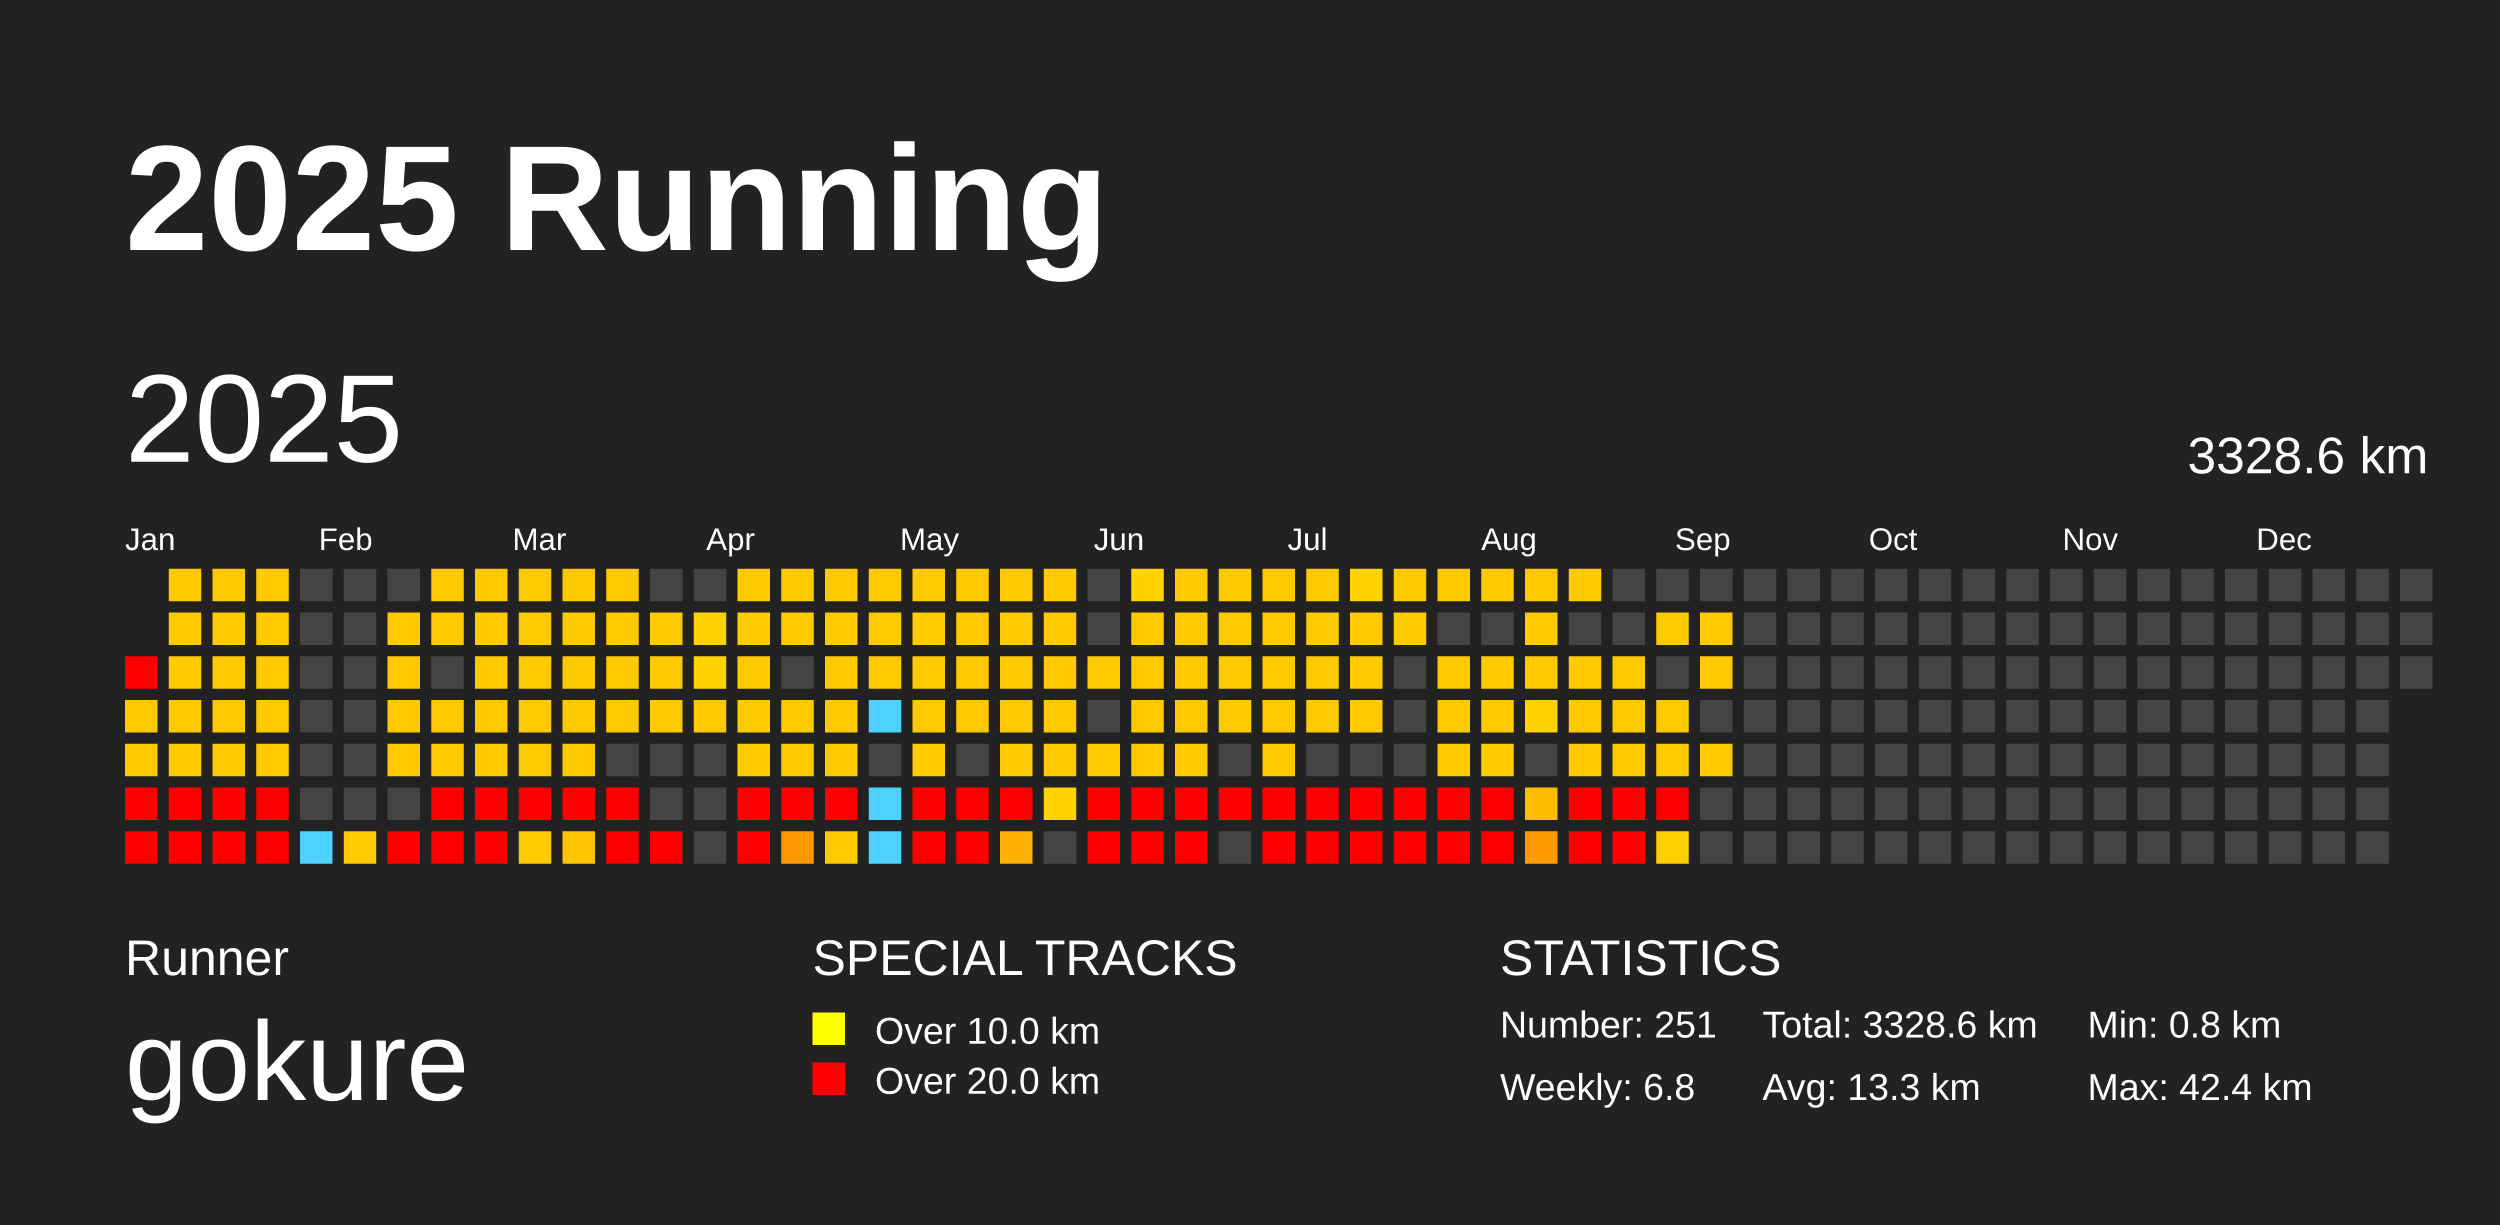
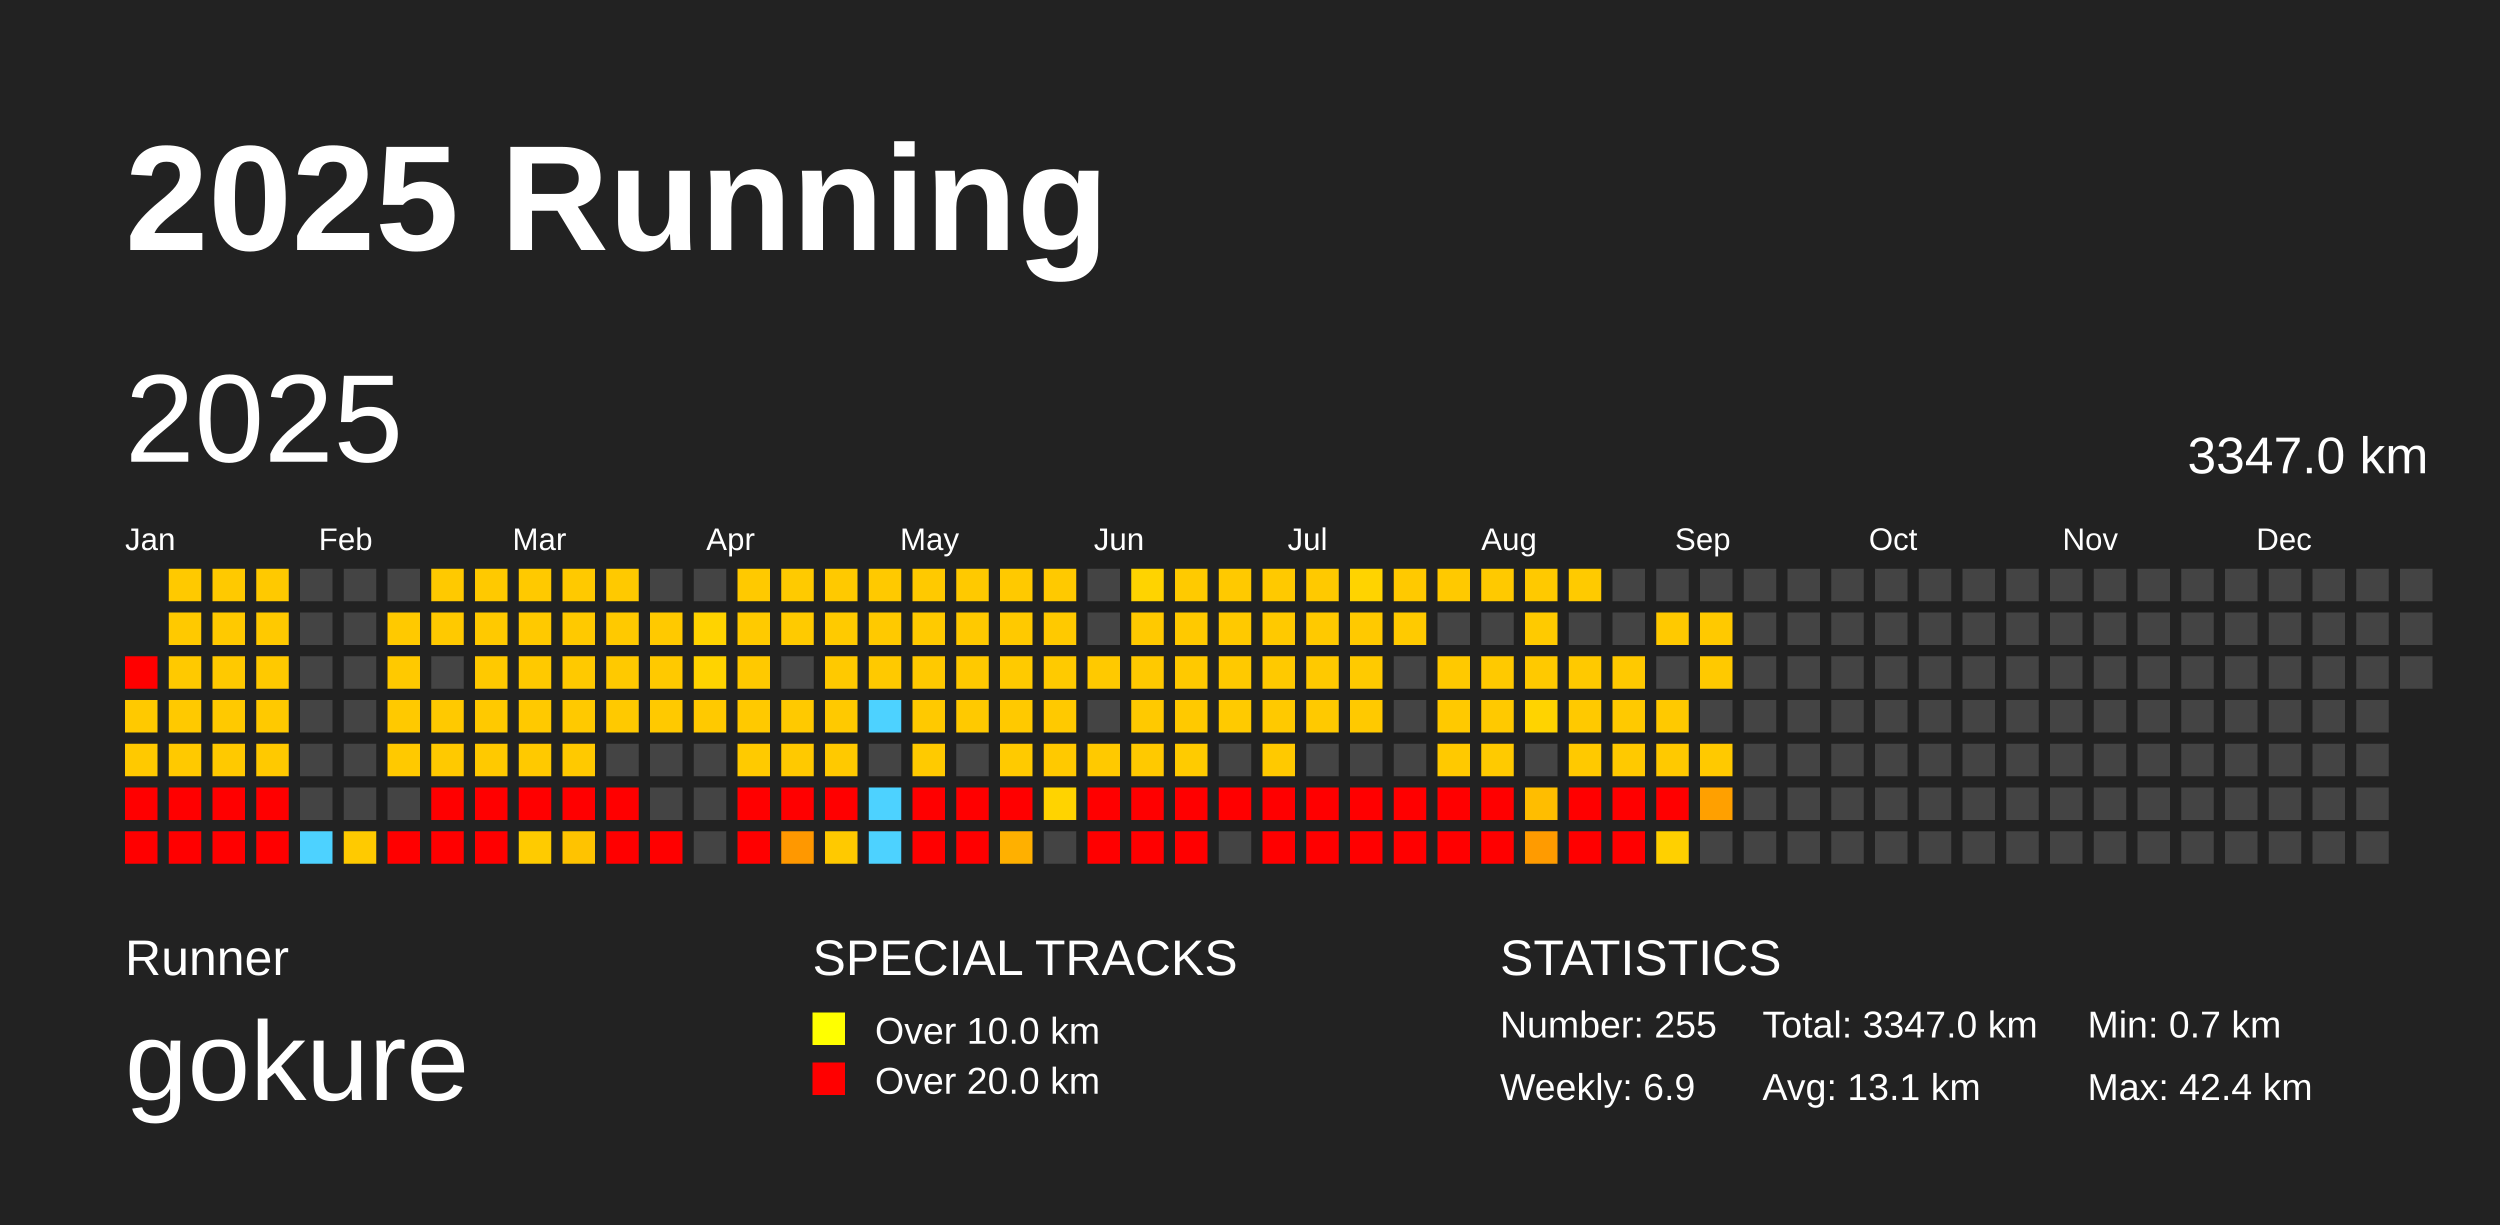
<svg xmlns="http://www.w3.org/2000/svg" baseProfile="full" height="98mm" version="1.1" viewBox="0,0,200,98" width="200mm">
  <defs />
  <rect fill="#222222" height="98" width="200" x="0" y="0" />
  <text fill="#FFFFFF" style="font-size:12px; font-family:Arial; font-weight:bold;" x="10" y="20">2025 Running</text>
  <text fill="#FFFFFF" style="font-size:4px; font-family:Arial" x="10" y="78">Runner</text>
  <text fill="#FFFFFF" style="font-size:9px; font-family:Arial" x="10" y="88">gokure</text>
  <text fill="#FFFFFF" style="font-size:4px; font-family:Arial" x="65" y="78">SPECIAL TRACKS</text>
  <rect fill="yellow" height="2.6" width="2.6" x="65" y="81" />
  <text fill="#FFFFFF" style="font-size:3px; font-family:Arial" x="70" y="83.5">Over 10.0 km</text>
  <rect fill="red" height="2.6" width="2.6" x="65" y="85" />
  <text fill="#FFFFFF" style="font-size:3px; font-family:Arial" x="70" y="87.5">Over 20.0 km</text>
  <text fill="#FFFFFF" style="font-size:4px; font-family:Arial" x="120" y="78">STATISTICS</text>
-   <text fill="#FFFFFF" style="font-size:3px; font-family:Arial" x="120" y="83">Number: 251</text>
-   <text fill="#FFFFFF" style="font-size:3px; font-family:Arial" x="120" y="88">Weekly: 6.8</text>
-   <text fill="#FFFFFF" style="font-size:3px; font-family:Arial" x="141" y="83">Total: 3328.6 km</text>
-   <text fill="#FFFFFF" style="font-size:3px; font-family:Arial" x="141" y="88">Avg: 13.3 km</text>
-   <text fill="#FFFFFF" style="font-size:3px; font-family:Arial" x="167" y="83">Min: 0.8 km</text>
+   <text fill="#FFFFFF" style="font-size:3px; font-family:Arial" x="120" y="83">Number: 255</text>
+   <text fill="#FFFFFF" style="font-size:3px; font-family:Arial" x="120" y="88">Weekly: 6.9</text>
+   <text fill="#FFFFFF" style="font-size:3px; font-family:Arial" x="141" y="83">Total: 3347.0 km</text>
+   <text fill="#FFFFFF" style="font-size:3px; font-family:Arial" x="141" y="88">Avg: 13.1 km</text>
+   <text fill="#FFFFFF" style="font-size:3px; font-family:Arial" x="167" y="83">Min: 0.7 km</text>
  <text fill="#FFFFFF" style="font-size:3px; font-family:Arial" x="167" y="88">Max: 42.4 km</text>
  <text dominant-baseline="hanging" fill="#FFFFFF" style="font-size:10.0px; font-family:Arial;" x="10" y="30">2025</text>
-   <text dominant-baseline="hanging" fill="#FFFFFF" style="font-size:4.125px; font-family:Arial;" x="175" y="35">3328.6 km</text>
+   <text dominant-baseline="hanging" fill="#FFFFFF" style="font-size:4.125px; font-family:Arial;" x="175" y="35">3347.0 km</text>
  <text fill="#FFFFFF" style="font-size:2.5px; font-family:Arial" x="10.0" y="44">Jan</text>
  <text fill="#FFFFFF" style="font-size:2.5px; font-family:Arial" x="25.5" y="44">Feb</text>
  <text fill="#FFFFFF" style="font-size:2.5px; font-family:Arial" x="41.0" y="44">Mar</text>
  <text fill="#FFFFFF" style="font-size:2.5px; font-family:Arial" x="56.5" y="44">Apr</text>
  <text fill="#FFFFFF" style="font-size:2.5px; font-family:Arial" x="72.0" y="44">May</text>
  <text fill="#FFFFFF" style="font-size:2.5px; font-family:Arial" x="87.5" y="44">Jun</text>
  <text fill="#FFFFFF" style="font-size:2.5px; font-family:Arial" x="103.0" y="44">Jul</text>
  <text fill="#FFFFFF" style="font-size:2.5px; font-family:Arial" x="118.5" y="44">Aug</text>
  <text fill="#FFFFFF" style="font-size:2.5px; font-family:Arial" x="134.0" y="44">Sep</text>
  <text fill="#FFFFFF" style="font-size:2.5px; font-family:Arial" x="149.5" y="44">Oct</text>
  <text fill="#FFFFFF" style="font-size:2.5px; font-family:Arial" x="165.0" y="44">Nov</text>
  <text fill="#FFFFFF" style="font-size:2.5px; font-family:Arial" x="180.5" y="44">Dec</text>
  <rect fill="red" height="2.6" width="2.6" x="10.0" y="52.5" />
  <rect fill="#ffc900" height="2.6" width="2.6" x="10.0" y="56.0" />
  <rect fill="#ffc900" height="2.6" width="2.6" x="10.0" y="59.5" />
  <rect fill="red" height="2.6" width="2.6" x="10.0" y="63.0" />
  <rect fill="red" height="2.6" width="2.6" x="10.0" y="66.5" />
  <rect fill="#ffc900" height="2.6" width="2.6" x="13.5" y="45.5" />
  <rect fill="#ffc900" height="2.6" width="2.6" x="13.5" y="49.0" />
  <rect fill="#ffc900" height="2.6" width="2.6" x="13.5" y="52.5" />
  <rect fill="#ffc900" height="2.6" width="2.6" x="13.5" y="56.0" />
  <rect fill="#ffc900" height="2.6" width="2.6" x="13.5" y="59.5" />
  <rect fill="red" height="2.6" width="2.6" x="13.5" y="63.0" />
  <rect fill="red" height="2.6" width="2.6" x="13.5" y="66.5" />
  <rect fill="#ffc900" height="2.6" width="2.6" x="17.0" y="45.5" />
  <rect fill="#ffc900" height="2.6" width="2.6" x="17.0" y="49.0" />
  <rect fill="#ffc900" height="2.6" width="2.6" x="17.0" y="52.5" />
  <rect fill="#ffc900" height="2.6" width="2.6" x="17.0" y="56.0" />
  <rect fill="#ffc900" height="2.6" width="2.6" x="17.0" y="59.5" />
  <rect fill="red" height="2.6" width="2.6" x="17.0" y="63.0" />
  <rect fill="red" height="2.6" width="2.6" x="17.0" y="66.5" />
  <rect fill="#ffc900" height="2.6" width="2.6" x="20.5" y="45.5" />
  <rect fill="#ffc900" height="2.6" width="2.6" x="20.5" y="49.0" />
  <rect fill="#ffc900" height="2.6" width="2.6" x="20.5" y="52.5" />
  <rect fill="#ffc900" height="2.6" width="2.6" x="20.5" y="56.0" />
  <rect fill="#ffc900" height="2.6" width="2.6" x="20.5" y="59.5" />
  <rect fill="red" height="2.6" width="2.6" x="20.5" y="63.0" />
  <rect fill="red" height="2.6" width="2.6" x="20.5" y="66.5" />
  <rect fill="#444444" height="2.6" width="2.6" x="24.0" y="45.5" />
  <rect fill="#444444" height="2.6" width="2.6" x="24.0" y="49.0" />
  <rect fill="#444444" height="2.6" width="2.6" x="24.0" y="52.5" />
  <rect fill="#444444" height="2.6" width="2.6" x="24.0" y="56.0" />
  <rect fill="#444444" height="2.6" width="2.6" x="24.0" y="59.5" />
  <rect fill="#444444" height="2.6" width="2.6" x="24.0" y="63.0" />
  <rect fill="#4dd2ff" height="2.6" width="2.6" x="24.0" y="66.5" />
  <rect fill="#444444" height="2.6" width="2.6" x="27.5" y="45.5" />
  <rect fill="#444444" height="2.6" width="2.6" x="27.5" y="49.0" />
  <rect fill="#444444" height="2.6" width="2.6" x="27.5" y="52.5" />
  <rect fill="#444444" height="2.6" width="2.6" x="27.5" y="56.0" />
  <rect fill="#444444" height="2.6" width="2.6" x="27.5" y="59.5" />
  <rect fill="#444444" height="2.6" width="2.6" x="27.5" y="63.0" />
  <rect fill="#ffca00" height="2.6" width="2.6" x="27.5" y="66.5" />
  <rect fill="#444444" height="2.6" width="2.6" x="31.0" y="45.5" />
  <rect fill="#ffc900" height="2.6" width="2.6" x="31.0" y="49.0" />
  <rect fill="#ffc900" height="2.6" width="2.6" x="31.0" y="52.5" />
  <rect fill="#ffc900" height="2.6" width="2.6" x="31.0" y="56.0" />
  <rect fill="#ffc900" height="2.6" width="2.6" x="31.0" y="59.5" />
  <rect fill="#444444" height="2.6" width="2.6" x="31.0" y="63.0" />
  <rect fill="red" height="2.6" width="2.6" x="31.0" y="66.5" />
  <rect fill="#ffc900" height="2.6" width="2.6" x="34.5" y="45.5" />
  <rect fill="#ffc900" height="2.6" width="2.6" x="34.5" y="49.0" />
  <rect fill="#444444" height="2.6" width="2.6" x="34.5" y="52.5" />
  <rect fill="#ffc900" height="2.6" width="2.6" x="34.5" y="56.0" />
  <rect fill="#ffc900" height="2.6" width="2.6" x="34.5" y="59.5" />
  <rect fill="red" height="2.6" width="2.6" x="34.5" y="63.0" />
  <rect fill="red" height="2.6" width="2.6" x="34.5" y="66.5" />
  <rect fill="#ffc900" height="2.6" width="2.6" x="38.0" y="45.5" />
  <rect fill="#ffc900" height="2.6" width="2.6" x="38.0" y="49.0" />
  <rect fill="#ffc900" height="2.6" width="2.6" x="38.0" y="52.5" />
  <rect fill="#ffc900" height="2.6" width="2.6" x="38.0" y="56.0" />
  <rect fill="#ffc900" height="2.6" width="2.6" x="38.0" y="59.5" />
  <rect fill="red" height="2.6" width="2.6" x="38.0" y="63.0" />
  <rect fill="red" height="2.6" width="2.6" x="38.0" y="66.5" />
  <rect fill="#ffc900" height="2.6" width="2.6" x="41.5" y="45.5" />
  <rect fill="#ffc900" height="2.6" width="2.6" x="41.5" y="49.0" />
  <rect fill="#ffc900" height="2.6" width="2.6" x="41.5" y="52.5" />
  <rect fill="#ffc900" height="2.6" width="2.6" x="41.5" y="56.0" />
  <rect fill="#ffc900" height="2.6" width="2.6" x="41.5" y="59.5" />
  <rect fill="red" height="2.6" width="2.6" x="41.5" y="63.0" />
  <rect fill="#ffcb00" height="2.6" width="2.6" x="41.5" y="66.5" />
  <rect fill="#ffc900" height="2.6" width="2.6" x="45.0" y="45.5" />
  <rect fill="#ffc900" height="2.6" width="2.6" x="45.0" y="49.0" />
  <rect fill="#ffc900" height="2.6" width="2.6" x="45.0" y="52.5" />
  <rect fill="#ffc900" height="2.6" width="2.6" x="45.0" y="56.0" />
  <rect fill="#ffc900" height="2.6" width="2.6" x="45.0" y="59.5" />
  <rect fill="red" height="2.6" width="2.6" x="45.0" y="63.0" />
  <rect fill="#ffc300" height="2.6" width="2.6" x="45.0" y="66.5" />
  <rect fill="#ffc900" height="2.6" width="2.6" x="48.5" y="45.5" />
  <rect fill="#ffc900" height="2.6" width="2.6" x="48.5" y="49.0" />
  <rect fill="#ffc900" height="2.6" width="2.6" x="48.5" y="52.5" />
  <rect fill="#ffc900" height="2.6" width="2.6" x="48.5" y="56.0" />
  <rect fill="#444444" height="2.6" width="2.6" x="48.5" y="59.5" />
  <rect fill="red" height="2.6" width="2.6" x="48.5" y="63.0" />
  <rect fill="red" height="2.6" width="2.6" x="48.5" y="66.5" />
  <rect fill="#444444" height="2.6" width="2.6" x="52.0" y="45.5" />
  <rect fill="#ffc900" height="2.6" width="2.6" x="52.0" y="49.0" />
  <rect fill="#ffc900" height="2.6" width="2.6" x="52.0" y="52.5" />
  <rect fill="#ffc900" height="2.6" width="2.6" x="52.0" y="56.0" />
  <rect fill="#444444" height="2.6" width="2.6" x="52.0" y="59.5" />
  <rect fill="#444444" height="2.6" width="2.6" x="52.0" y="63.0" />
  <rect fill="red" height="2.6" width="2.6" x="52.0" y="66.5" />
  <rect fill="#444444" height="2.6" width="2.6" x="55.5" y="45.5" />
  <rect fill="#ffd300" height="2.6" width="2.6" x="55.5" y="49.0" />
  <rect fill="#ffd300" height="2.6" width="2.6" x="55.5" y="52.5" />
  <rect fill="#ffc900" height="2.6" width="2.6" x="55.5" y="56.0" />
  <rect fill="#444444" height="2.6" width="2.6" x="55.5" y="59.5" />
  <rect fill="#444444" height="2.6" width="2.6" x="55.5" y="63.0" />
  <rect fill="#444444" height="2.6" width="2.6" x="55.5" y="66.5" />
  <rect fill="#ffc900" height="2.6" width="2.6" x="59.0" y="45.5" />
  <rect fill="#ffca00" height="2.6" width="2.6" x="59.0" y="49.0" />
  <rect fill="#ffc900" height="2.6" width="2.6" x="59.0" y="52.5" />
  <rect fill="#ffc900" height="2.6" width="2.6" x="59.0" y="56.0" />
  <rect fill="#ffca00" height="2.6" width="2.6" x="59.0" y="59.5" />
  <rect fill="red" height="2.6" width="2.6" x="59.0" y="63.0" />
  <rect fill="red" height="2.6" width="2.6" x="59.0" y="66.5" />
  <rect fill="#ffca00" height="2.6" width="2.6" x="62.5" y="45.5" />
  <rect fill="#ffca00" height="2.6" width="2.6" x="62.5" y="49.0" />
  <rect fill="#444444" height="2.6" width="2.6" x="62.5" y="52.5" />
  <rect fill="#ffc900" height="2.6" width="2.6" x="62.5" y="56.0" />
  <rect fill="#ffc900" height="2.6" width="2.6" x="62.5" y="59.5" />
  <rect fill="red" height="2.6" width="2.6" x="62.5" y="63.0" />
  <rect fill="#ff9800" height="2.6" width="2.6" x="62.5" y="66.5" />
  <rect fill="#ffc900" height="2.6" width="2.6" x="66.0" y="45.5" />
  <rect fill="#ffca00" height="2.6" width="2.6" x="66.0" y="49.0" />
  <rect fill="#ffc900" height="2.6" width="2.6" x="66.0" y="52.5" />
  <rect fill="#ffc900" height="2.6" width="2.6" x="66.0" y="56.0" />
  <rect fill="#ffc900" height="2.6" width="2.6" x="66.0" y="59.5" />
  <rect fill="red" height="2.6" width="2.6" x="66.0" y="63.0" />
  <rect fill="#ffc900" height="2.6" width="2.6" x="66.0" y="66.5" />
  <rect fill="#ffc900" height="2.6" width="2.6" x="69.5" y="45.5" />
  <rect fill="#ffc900" height="2.6" width="2.6" x="69.5" y="49.0" />
  <rect fill="#ffc900" height="2.6" width="2.6" x="69.5" y="52.5" />
  <rect fill="#4dd2ff" height="2.6" width="2.6" x="69.5" y="56.0" />
  <rect fill="#444444" height="2.6" width="2.6" x="69.5" y="59.5" />
  <rect fill="#4dd2ff" height="2.6" width="2.6" x="69.5" y="63.0" />
  <rect fill="#4dd2ff" height="2.6" width="2.6" x="69.5" y="66.5" />
  <rect fill="#ffc900" height="2.6" width="2.6" x="73.0" y="45.5" />
  <rect fill="#ffca00" height="2.6" width="2.6" x="73.0" y="49.0" />
  <rect fill="#ffc900" height="2.6" width="2.6" x="73.0" y="52.5" />
  <rect fill="#ffc900" height="2.6" width="2.6" x="73.0" y="56.0" />
  <rect fill="#ffca00" height="2.6" width="2.6" x="73.0" y="59.5" />
  <rect fill="red" height="2.6" width="2.6" x="73.0" y="63.0" />
  <rect fill="red" height="2.6" width="2.6" x="73.0" y="66.5" />
  <rect fill="#ffc900" height="2.6" width="2.6" x="76.5" y="45.5" />
  <rect fill="#ffc900" height="2.6" width="2.6" x="76.5" y="49.0" />
  <rect fill="#ffc900" height="2.6" width="2.6" x="76.5" y="52.5" />
  <rect fill="#ffc900" height="2.6" width="2.6" x="76.5" y="56.0" />
  <rect fill="#444444" height="2.6" width="2.6" x="76.5" y="59.5" />
  <rect fill="red" height="2.6" width="2.6" x="76.5" y="63.0" />
  <rect fill="red" height="2.6" width="2.6" x="76.5" y="66.5" />
  <rect fill="#ffc900" height="2.6" width="2.6" x="80.0" y="45.5" />
  <rect fill="#ffc900" height="2.6" width="2.6" x="80.0" y="49.0" />
  <rect fill="#ffca00" height="2.6" width="2.6" x="80.0" y="52.5" />
  <rect fill="#ffc900" height="2.6" width="2.6" x="80.0" y="56.0" />
  <rect fill="#ffca00" height="2.6" width="2.6" x="80.0" y="59.5" />
  <rect fill="red" height="2.6" width="2.6" x="80.0" y="63.0" />
  <rect fill="#ffb000" height="2.6" width="2.6" x="80.0" y="66.5" />
  <rect fill="#ffc900" height="2.6" width="2.6" x="83.5" y="45.5" />
  <rect fill="#ffc900" height="2.6" width="2.6" x="83.5" y="49.0" />
  <rect fill="#ffca00" height="2.6" width="2.6" x="83.5" y="52.5" />
  <rect fill="#ffc900" height="2.6" width="2.6" x="83.5" y="56.0" />
  <rect fill="#ffc900" height="2.6" width="2.6" x="83.5" y="59.5" />
  <rect fill="#ffd300" height="2.6" width="2.6" x="83.5" y="63.0" />
  <rect fill="#444444" height="2.6" width="2.6" x="83.5" y="66.5" />
  <rect fill="#444444" height="2.6" width="2.6" x="87.0" y="45.5" />
  <rect fill="#444444" height="2.6" width="2.6" x="87.0" y="49.0" />
  <rect fill="#ffc900" height="2.6" width="2.6" x="87.0" y="52.5" />
  <rect fill="#444444" height="2.6" width="2.6" x="87.0" y="56.0" />
  <rect fill="#ffc900" height="2.6" width="2.6" x="87.0" y="59.5" />
  <rect fill="red" height="2.6" width="2.6" x="87.0" y="63.0" />
  <rect fill="red" height="2.6" width="2.6" x="87.0" y="66.5" />
  <rect fill="#ffd300" height="2.6" width="2.6" x="90.5" y="45.5" />
  <rect fill="#ffc900" height="2.6" width="2.6" x="90.5" y="49.0" />
  <rect fill="#ffc900" height="2.6" width="2.6" x="90.5" y="52.5" />
  <rect fill="#ffc900" height="2.6" width="2.6" x="90.5" y="56.0" />
  <rect fill="#ffc900" height="2.6" width="2.6" x="90.5" y="59.5" />
  <rect fill="red" height="2.6" width="2.6" x="90.5" y="63.0" />
  <rect fill="red" height="2.6" width="2.6" x="90.5" y="66.5" />
  <rect fill="#ffca00" height="2.6" width="2.6" x="94.0" y="45.5" />
  <rect fill="#ffc900" height="2.6" width="2.6" x="94.0" y="49.0" />
  <rect fill="#ffc900" height="2.6" width="2.6" x="94.0" y="52.5" />
  <rect fill="#ffc900" height="2.6" width="2.6" x="94.0" y="56.0" />
  <rect fill="#ffcb00" height="2.6" width="2.6" x="94.0" y="59.5" />
  <rect fill="red" height="2.6" width="2.6" x="94.0" y="63.0" />
  <rect fill="red" height="2.6" width="2.6" x="94.0" y="66.5" />
  <rect fill="#ffc900" height="2.6" width="2.6" x="97.5" y="45.5" />
  <rect fill="#ffc900" height="2.6" width="2.6" x="97.5" y="49.0" />
  <rect fill="#ffc900" height="2.6" width="2.6" x="97.5" y="52.5" />
  <rect fill="#ffca00" height="2.6" width="2.6" x="97.5" y="56.0" />
  <rect fill="#444444" height="2.6" width="2.6" x="97.5" y="59.5" />
  <rect fill="red" height="2.6" width="2.6" x="97.5" y="63.0" />
  <rect fill="#444444" height="2.6" width="2.6" x="97.5" y="66.5" />
  <rect fill="#ffc900" height="2.6" width="2.6" x="101.0" y="45.5" />
  <rect fill="#ffc900" height="2.6" width="2.6" x="101.0" y="49.0" />
  <rect fill="#ffc900" height="2.6" width="2.6" x="101.0" y="52.5" />
  <rect fill="#ffc900" height="2.6" width="2.6" x="101.0" y="56.0" />
  <rect fill="#ffc900" height="2.6" width="2.6" x="101.0" y="59.5" />
  <rect fill="red" height="2.6" width="2.6" x="101.0" y="63.0" />
  <rect fill="red" height="2.6" width="2.6" x="101.0" y="66.5" />
  <rect fill="#ffc900" height="2.6" width="2.6" x="104.5" y="45.5" />
  <rect fill="#ffc900" height="2.6" width="2.6" x="104.5" y="49.0" />
  <rect fill="#ffc900" height="2.6" width="2.6" x="104.5" y="52.5" />
  <rect fill="#ffc900" height="2.6" width="2.6" x="104.5" y="56.0" />
  <rect fill="#444444" height="2.6" width="2.6" x="104.5" y="59.5" />
  <rect fill="red" height="2.6" width="2.6" x="104.5" y="63.0" />
  <rect fill="red" height="2.6" width="2.6" x="104.5" y="66.5" />
  <rect fill="#ffd300" height="2.6" width="2.6" x="108.0" y="45.5" />
  <rect fill="#ffc900" height="2.6" width="2.6" x="108.0" y="49.0" />
  <rect fill="#ffca00" height="2.6" width="2.6" x="108.0" y="52.5" />
  <rect fill="#ffc900" height="2.6" width="2.6" x="108.0" y="56.0" />
  <rect fill="#444444" height="2.6" width="2.6" x="108.0" y="59.5" />
  <rect fill="red" height="2.6" width="2.6" x="108.0" y="63.0" />
  <rect fill="red" height="2.6" width="2.6" x="108.0" y="66.5" />
  <rect fill="#ffc900" height="2.6" width="2.6" x="111.5" y="45.5" />
  <rect fill="#ffca00" height="2.6" width="2.6" x="111.5" y="49.0" />
  <rect fill="#444444" height="2.6" width="2.6" x="111.5" y="52.5" />
  <rect fill="#444444" height="2.6" width="2.6" x="111.5" y="56.0" />
  <rect fill="#444444" height="2.6" width="2.6" x="111.5" y="59.5" />
  <rect fill="red" height="2.6" width="2.6" x="111.5" y="63.0" />
  <rect fill="red" height="2.6" width="2.6" x="111.5" y="66.5" />
  <rect fill="#ffc900" height="2.6" width="2.6" x="115.0" y="45.5" />
  <rect fill="#444444" height="2.6" width="2.6" x="115.0" y="49.0" />
  <rect fill="#ffc900" height="2.6" width="2.6" x="115.0" y="52.5" />
  <rect fill="#ffc900" height="2.6" width="2.6" x="115.0" y="56.0" />
  <rect fill="#ffc900" height="2.6" width="2.6" x="115.0" y="59.5" />
  <rect fill="red" height="2.6" width="2.6" x="115.0" y="63.0" />
  <rect fill="red" height="2.6" width="2.6" x="115.0" y="66.5" />
  <rect fill="#ffc900" height="2.6" width="2.6" x="118.5" y="45.5" />
  <rect fill="#444444" height="2.6" width="2.6" x="118.5" y="49.0" />
  <rect fill="#ffc900" height="2.6" width="2.6" x="118.5" y="52.5" />
  <rect fill="#ffc900" height="2.6" width="2.6" x="118.5" y="56.0" />
  <rect fill="#ffca00" height="2.6" width="2.6" x="118.5" y="59.5" />
  <rect fill="red" height="2.6" width="2.6" x="118.5" y="63.0" />
  <rect fill="red" height="2.6" width="2.6" x="118.5" y="66.5" />
  <rect fill="#ffc900" height="2.6" width="2.6" x="122.0" y="45.5" />
  <rect fill="#ffca00" height="2.6" width="2.6" x="122.0" y="49.0" />
  <rect fill="#ffc900" height="2.6" width="2.6" x="122.0" y="52.5" />
  <rect fill="#ffd300" height="2.6" width="2.6" x="122.0" y="56.0" />
  <rect fill="#444444" height="2.6" width="2.6" x="122.0" y="59.5" />
  <rect fill="#ffbd00" height="2.6" width="2.6" x="122.0" y="63.0" />
  <rect fill="#ff9b00" height="2.6" width="2.6" x="122.0" y="66.5" />
  <rect fill="#ffca00" height="2.6" width="2.6" x="125.5" y="45.5" />
  <rect fill="#444444" height="2.6" width="2.6" x="125.5" y="49.0" />
  <rect fill="#ffc900" height="2.6" width="2.6" x="125.5" y="52.5" />
  <rect fill="#ffc900" height="2.6" width="2.6" x="125.5" y="56.0" />
  <rect fill="#ffc900" height="2.6" width="2.6" x="125.5" y="59.5" />
  <rect fill="red" height="2.6" width="2.6" x="125.5" y="63.0" />
  <rect fill="red" height="2.6" width="2.6" x="125.5" y="66.5" />
  <rect fill="#444444" height="2.6" width="2.6" x="129.0" y="45.5" />
  <rect fill="#444444" height="2.6" width="2.6" x="129.0" y="49.0" />
  <rect fill="#ffc900" height="2.6" width="2.6" x="129.0" y="52.5" />
  <rect fill="#ffc900" height="2.6" width="2.6" x="129.0" y="56.0" />
  <rect fill="#ffc900" height="2.6" width="2.6" x="129.0" y="59.5" />
  <rect fill="red" height="2.6" width="2.6" x="129.0" y="63.0" />
  <rect fill="red" height="2.6" width="2.6" x="129.0" y="66.5" />
  <rect fill="#444444" height="2.6" width="2.6" x="132.5" y="45.5" />
  <rect fill="#ffc900" height="2.6" width="2.6" x="132.5" y="49.0" />
  <rect fill="#444444" height="2.6" width="2.6" x="132.5" y="52.5" />
  <rect fill="#ffc900" height="2.6" width="2.6" x="132.5" y="56.0" />
  <rect fill="#ffc900" height="2.6" width="2.6" x="132.5" y="59.5" />
  <rect fill="red" height="2.6" width="2.6" x="132.5" y="63.0" />
  <rect fill="#ffd000" height="2.6" width="2.6" x="132.5" y="66.5" />
  <rect fill="#444444" height="2.6" width="2.6" x="136.0" y="45.5" />
  <rect fill="#ffc900" height="2.6" width="2.6" x="136.0" y="49.0" />
  <rect fill="#ffc900" height="2.6" width="2.6" x="136.0" y="52.5" />
  <rect fill="#444444" height="2.6" width="2.6" x="136.0" y="56.0" />
  <rect fill="#ffc900" height="2.6" width="2.6" x="136.0" y="59.5" />
-   <rect fill="#444444" height="2.6" width="2.6" x="136.0" y="63.0" />
+   <rect fill="#ffa000" height="2.6" width="2.6" x="136.0" y="63.0" />
  <rect fill="#444444" height="2.6" width="2.6" x="136.0" y="66.5" />
  <rect fill="#444444" height="2.6" width="2.6" x="139.5" y="45.5" />
  <rect fill="#444444" height="2.6" width="2.6" x="139.5" y="49.0" />
  <rect fill="#444444" height="2.6" width="2.6" x="139.5" y="52.5" />
  <rect fill="#444444" height="2.6" width="2.6" x="139.5" y="56.0" />
  <rect fill="#444444" height="2.6" width="2.6" x="139.5" y="59.5" />
  <rect fill="#444444" height="2.6" width="2.6" x="139.5" y="63.0" />
  <rect fill="#444444" height="2.6" width="2.6" x="139.5" y="66.5" />
  <rect fill="#444444" height="2.6" width="2.6" x="143.0" y="45.5" />
  <rect fill="#444444" height="2.6" width="2.6" x="143.0" y="49.0" />
  <rect fill="#444444" height="2.6" width="2.6" x="143.0" y="52.5" />
  <rect fill="#444444" height="2.6" width="2.6" x="143.0" y="56.0" />
  <rect fill="#444444" height="2.6" width="2.6" x="143.0" y="59.5" />
  <rect fill="#444444" height="2.6" width="2.6" x="143.0" y="63.0" />
  <rect fill="#444444" height="2.6" width="2.6" x="143.0" y="66.5" />
  <rect fill="#444444" height="2.6" width="2.6" x="146.5" y="45.5" />
  <rect fill="#444444" height="2.6" width="2.6" x="146.5" y="49.0" />
  <rect fill="#444444" height="2.6" width="2.6" x="146.5" y="52.5" />
  <rect fill="#444444" height="2.6" width="2.6" x="146.5" y="56.0" />
  <rect fill="#444444" height="2.6" width="2.6" x="146.5" y="59.5" />
  <rect fill="#444444" height="2.6" width="2.6" x="146.5" y="63.0" />
  <rect fill="#444444" height="2.6" width="2.6" x="146.5" y="66.5" />
  <rect fill="#444444" height="2.6" width="2.6" x="150.0" y="45.5" />
  <rect fill="#444444" height="2.6" width="2.6" x="150.0" y="49.0" />
  <rect fill="#444444" height="2.6" width="2.6" x="150.0" y="52.5" />
  <rect fill="#444444" height="2.6" width="2.6" x="150.0" y="56.0" />
  <rect fill="#444444" height="2.6" width="2.6" x="150.0" y="59.5" />
  <rect fill="#444444" height="2.6" width="2.6" x="150.0" y="63.0" />
  <rect fill="#444444" height="2.6" width="2.6" x="150.0" y="66.5" />
  <rect fill="#444444" height="2.6" width="2.6" x="153.5" y="45.5" />
  <rect fill="#444444" height="2.6" width="2.6" x="153.5" y="49.0" />
  <rect fill="#444444" height="2.6" width="2.6" x="153.5" y="52.5" />
  <rect fill="#444444" height="2.6" width="2.6" x="153.5" y="56.0" />
  <rect fill="#444444" height="2.6" width="2.6" x="153.5" y="59.5" />
  <rect fill="#444444" height="2.6" width="2.6" x="153.5" y="63.0" />
  <rect fill="#444444" height="2.6" width="2.6" x="153.5" y="66.5" />
  <rect fill="#444444" height="2.6" width="2.6" x="157.0" y="45.5" />
  <rect fill="#444444" height="2.6" width="2.6" x="157.0" y="49.0" />
  <rect fill="#444444" height="2.6" width="2.6" x="157.0" y="52.5" />
  <rect fill="#444444" height="2.6" width="2.6" x="157.0" y="56.0" />
  <rect fill="#444444" height="2.6" width="2.6" x="157.0" y="59.5" />
  <rect fill="#444444" height="2.6" width="2.6" x="157.0" y="63.0" />
  <rect fill="#444444" height="2.6" width="2.6" x="157.0" y="66.5" />
  <rect fill="#444444" height="2.6" width="2.6" x="160.5" y="45.5" />
  <rect fill="#444444" height="2.6" width="2.6" x="160.5" y="49.0" />
  <rect fill="#444444" height="2.6" width="2.6" x="160.5" y="52.5" />
  <rect fill="#444444" height="2.6" width="2.6" x="160.5" y="56.0" />
  <rect fill="#444444" height="2.6" width="2.6" x="160.5" y="59.5" />
  <rect fill="#444444" height="2.6" width="2.6" x="160.5" y="63.0" />
  <rect fill="#444444" height="2.6" width="2.6" x="160.5" y="66.5" />
  <rect fill="#444444" height="2.6" width="2.6" x="164.0" y="45.5" />
  <rect fill="#444444" height="2.6" width="2.6" x="164.0" y="49.0" />
  <rect fill="#444444" height="2.6" width="2.6" x="164.0" y="52.5" />
  <rect fill="#444444" height="2.6" width="2.6" x="164.0" y="56.0" />
  <rect fill="#444444" height="2.6" width="2.6" x="164.0" y="59.5" />
  <rect fill="#444444" height="2.6" width="2.6" x="164.0" y="63.0" />
  <rect fill="#444444" height="2.6" width="2.6" x="164.0" y="66.5" />
  <rect fill="#444444" height="2.6" width="2.6" x="167.5" y="45.5" />
  <rect fill="#444444" height="2.6" width="2.6" x="167.5" y="49.0" />
  <rect fill="#444444" height="2.6" width="2.6" x="167.5" y="52.5" />
  <rect fill="#444444" height="2.6" width="2.6" x="167.5" y="56.0" />
  <rect fill="#444444" height="2.6" width="2.6" x="167.5" y="59.5" />
  <rect fill="#444444" height="2.6" width="2.6" x="167.5" y="63.0" />
  <rect fill="#444444" height="2.6" width="2.6" x="167.5" y="66.5" />
  <rect fill="#444444" height="2.6" width="2.6" x="171.0" y="45.5" />
  <rect fill="#444444" height="2.6" width="2.6" x="171.0" y="49.0" />
  <rect fill="#444444" height="2.6" width="2.6" x="171.0" y="52.5" />
  <rect fill="#444444" height="2.6" width="2.6" x="171.0" y="56.0" />
  <rect fill="#444444" height="2.6" width="2.6" x="171.0" y="59.5" />
  <rect fill="#444444" height="2.6" width="2.6" x="171.0" y="63.0" />
  <rect fill="#444444" height="2.6" width="2.6" x="171.0" y="66.5" />
  <rect fill="#444444" height="2.6" width="2.6" x="174.5" y="45.5" />
  <rect fill="#444444" height="2.6" width="2.6" x="174.5" y="49.0" />
  <rect fill="#444444" height="2.6" width="2.6" x="174.5" y="52.5" />
  <rect fill="#444444" height="2.6" width="2.6" x="174.5" y="56.0" />
  <rect fill="#444444" height="2.6" width="2.6" x="174.5" y="59.5" />
  <rect fill="#444444" height="2.6" width="2.6" x="174.5" y="63.0" />
  <rect fill="#444444" height="2.6" width="2.6" x="174.5" y="66.5" />
  <rect fill="#444444" height="2.6" width="2.6" x="178.0" y="45.5" />
  <rect fill="#444444" height="2.6" width="2.6" x="178.0" y="49.0" />
  <rect fill="#444444" height="2.6" width="2.6" x="178.0" y="52.5" />
  <rect fill="#444444" height="2.6" width="2.6" x="178.0" y="56.0" />
  <rect fill="#444444" height="2.6" width="2.6" x="178.0" y="59.5" />
  <rect fill="#444444" height="2.6" width="2.6" x="178.0" y="63.0" />
  <rect fill="#444444" height="2.6" width="2.6" x="178.0" y="66.5" />
  <rect fill="#444444" height="2.6" width="2.6" x="181.5" y="45.5" />
  <rect fill="#444444" height="2.6" width="2.6" x="181.5" y="49.0" />
  <rect fill="#444444" height="2.6" width="2.6" x="181.5" y="52.5" />
  <rect fill="#444444" height="2.6" width="2.6" x="181.5" y="56.0" />
  <rect fill="#444444" height="2.6" width="2.6" x="181.5" y="59.5" />
  <rect fill="#444444" height="2.6" width="2.6" x="181.5" y="63.0" />
  <rect fill="#444444" height="2.6" width="2.6" x="181.5" y="66.5" />
  <rect fill="#444444" height="2.6" width="2.6" x="185.0" y="45.5" />
  <rect fill="#444444" height="2.6" width="2.6" x="185.0" y="49.0" />
  <rect fill="#444444" height="2.6" width="2.6" x="185.0" y="52.5" />
  <rect fill="#444444" height="2.6" width="2.6" x="185.0" y="56.0" />
  <rect fill="#444444" height="2.6" width="2.6" x="185.0" y="59.5" />
  <rect fill="#444444" height="2.6" width="2.6" x="185.0" y="63.0" />
  <rect fill="#444444" height="2.6" width="2.6" x="185.0" y="66.5" />
  <rect fill="#444444" height="2.6" width="2.6" x="188.5" y="45.5" />
  <rect fill="#444444" height="2.6" width="2.6" x="188.5" y="49.0" />
  <rect fill="#444444" height="2.6" width="2.6" x="188.5" y="52.5" />
  <rect fill="#444444" height="2.6" width="2.6" x="188.5" y="56.0" />
  <rect fill="#444444" height="2.6" width="2.6" x="188.5" y="59.5" />
  <rect fill="#444444" height="2.6" width="2.6" x="188.5" y="63.0" />
  <rect fill="#444444" height="2.6" width="2.6" x="188.5" y="66.5" />
  <rect fill="#444444" height="2.6" width="2.6" x="192.0" y="45.5" />
  <rect fill="#444444" height="2.6" width="2.6" x="192.0" y="49.0" />
  <rect fill="#444444" height="2.6" width="2.6" x="192.0" y="52.5" />
</svg>
